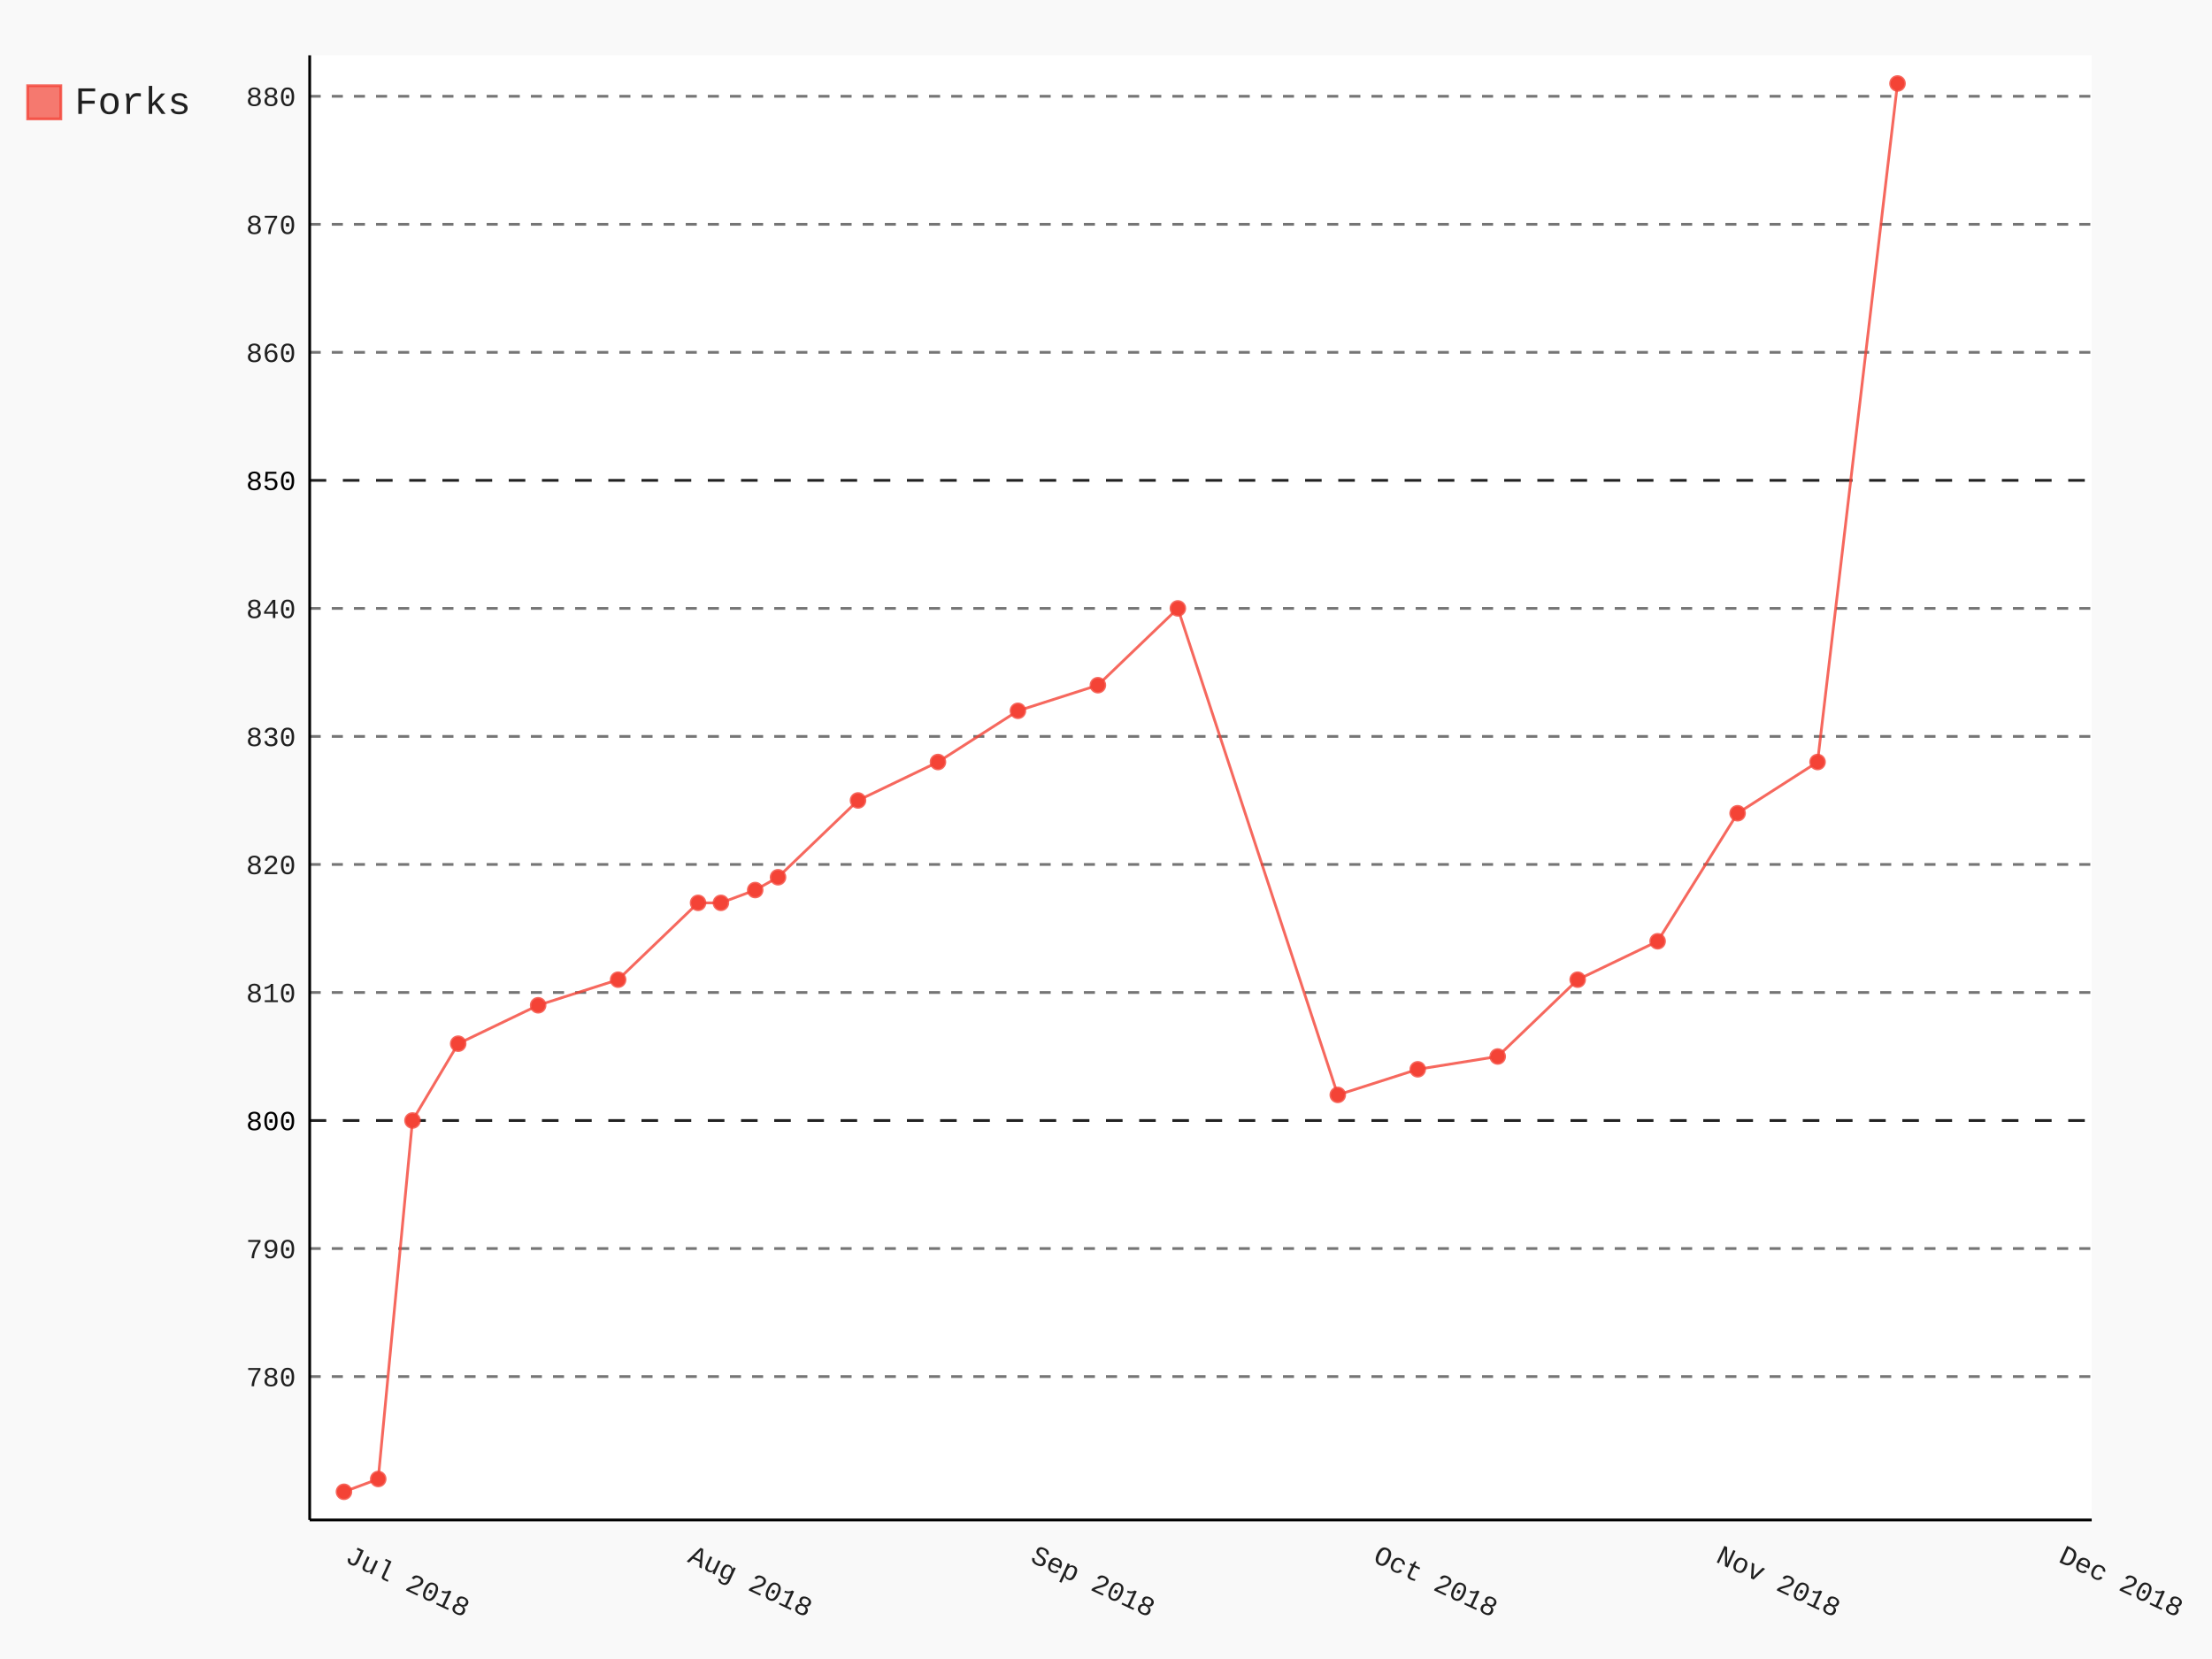
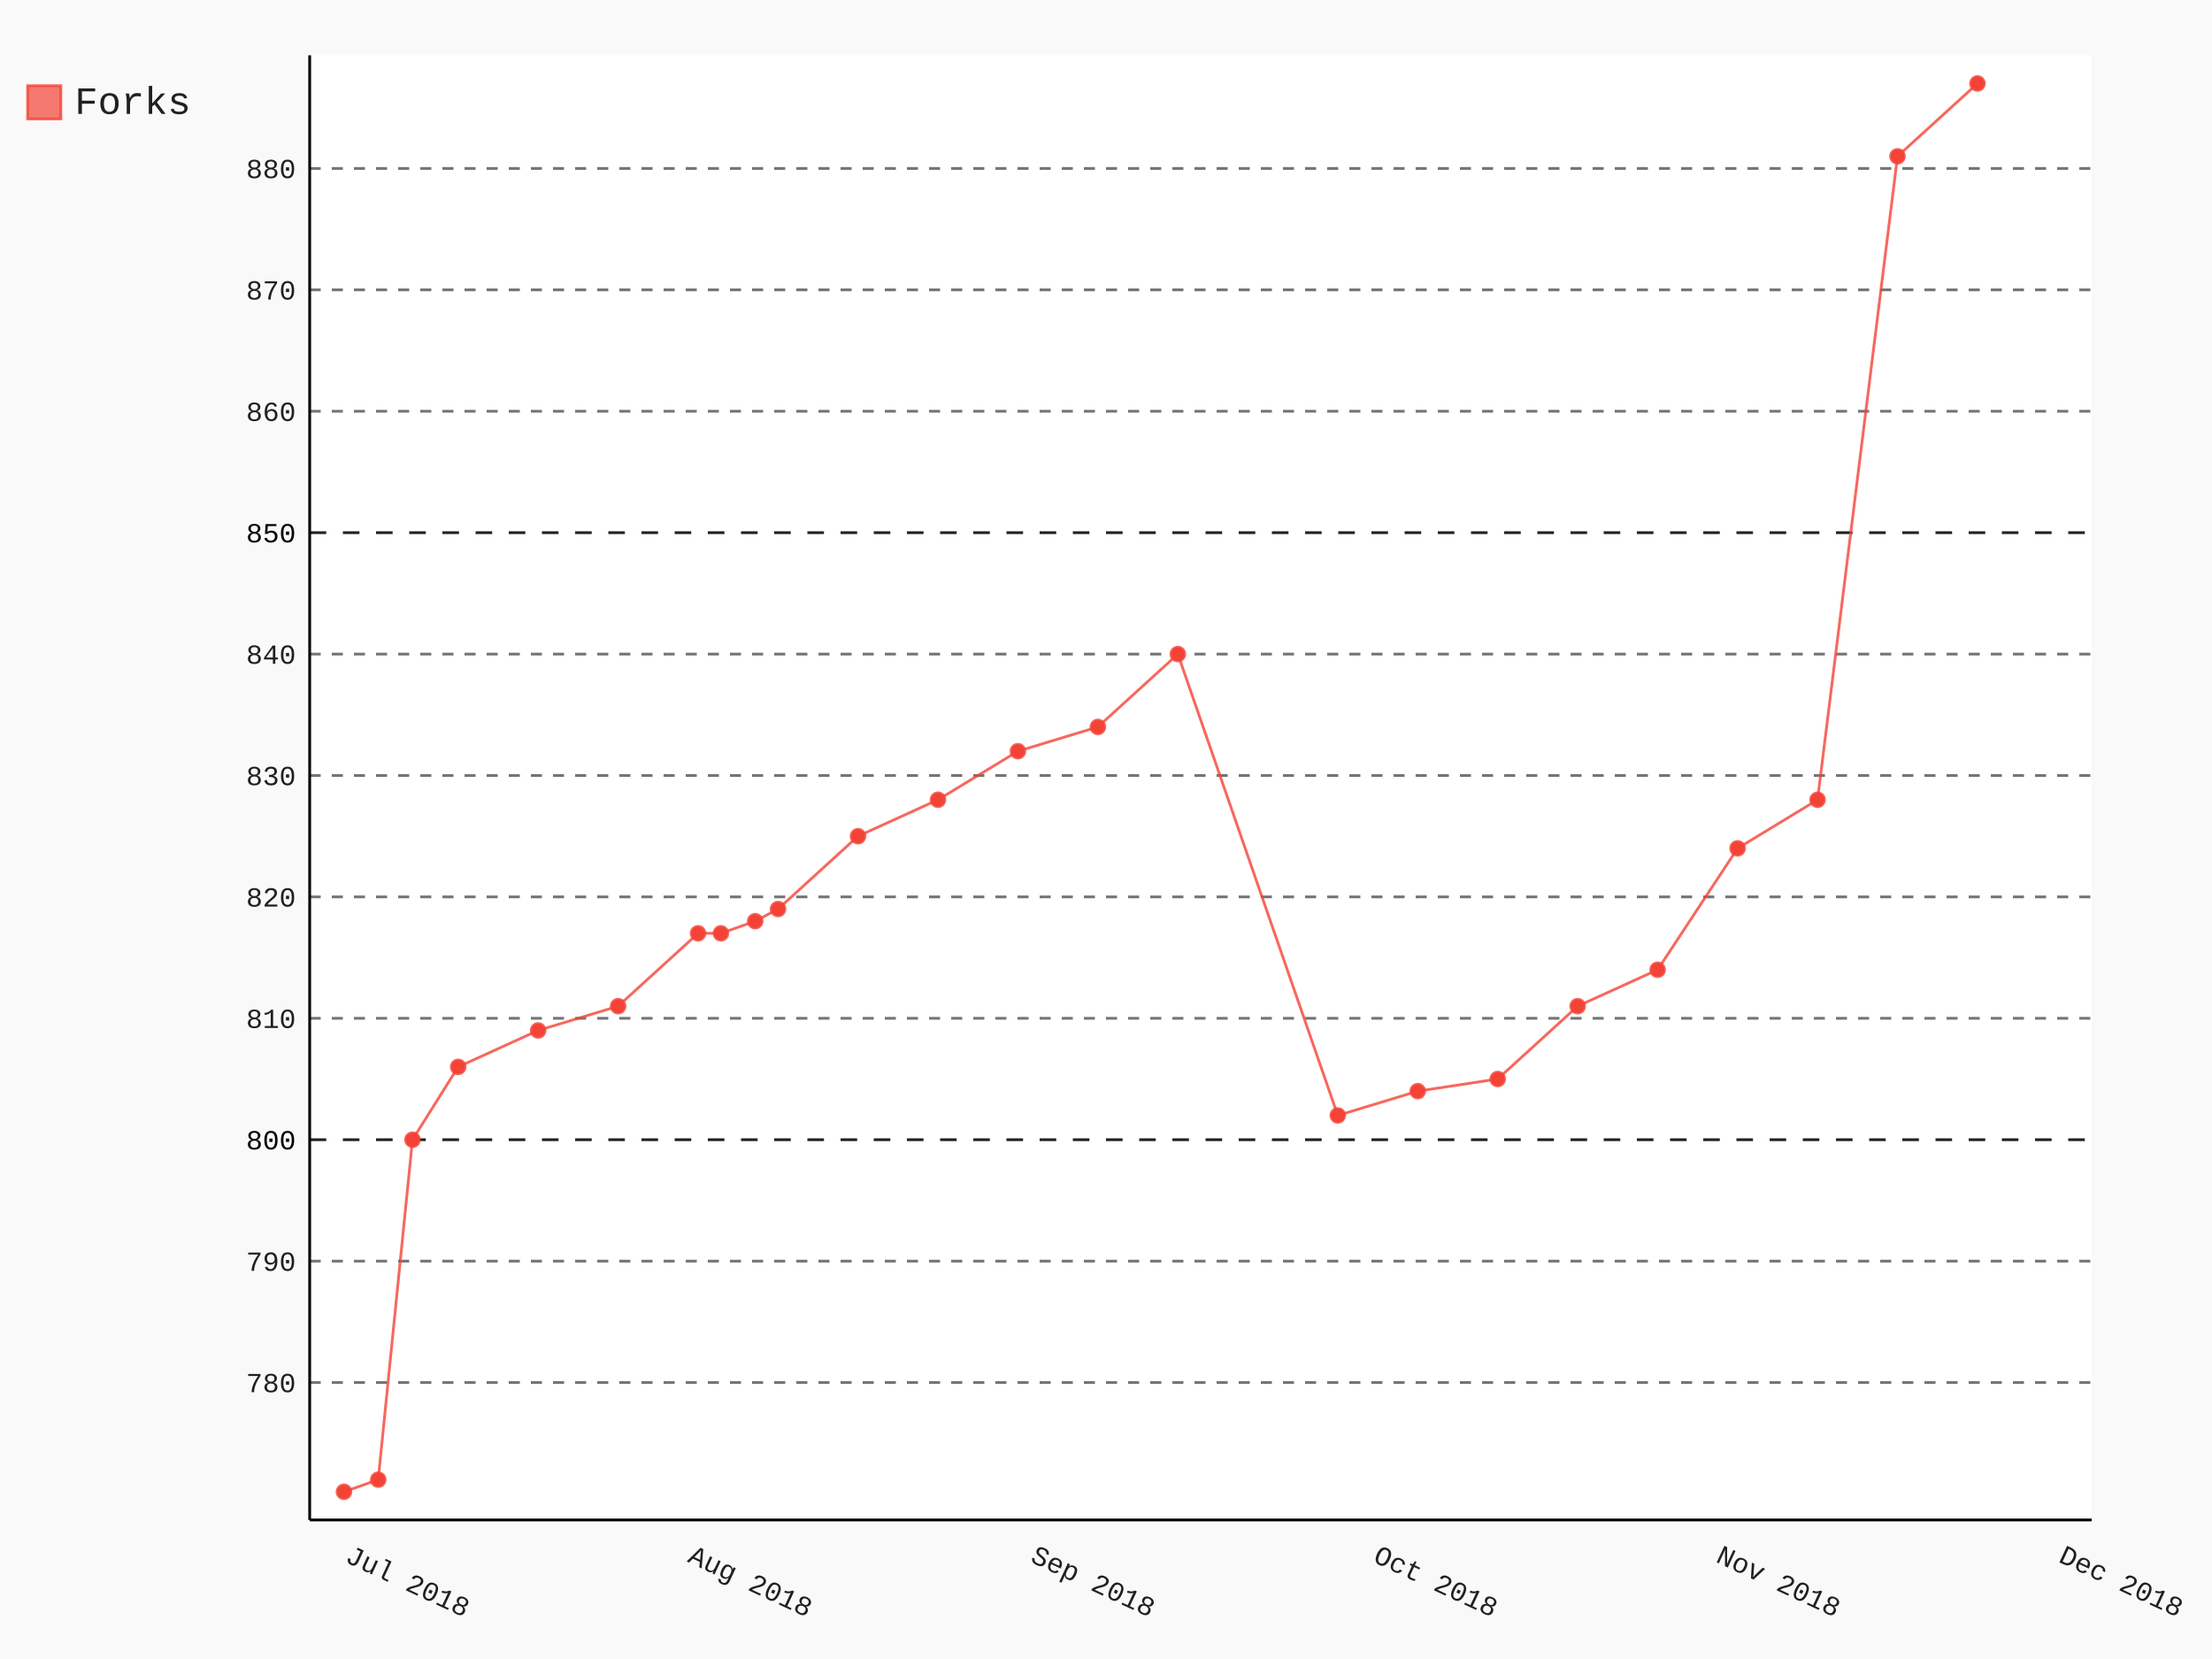
- <svg xmlns="http://www.w3.org/2000/svg" class="pygal-chart" id="chart-36715228-9d29-4c18-9ba8-76a3d5b4bc02" viewBox="0 0 800 600">
+ <svg xmlns="http://www.w3.org/2000/svg" class="pygal-chart" id="chart-af2c8783-3df6-490c-a91d-11162eac488b" viewBox="0 0 800 600">
  <defs>
-     <style type="text/css">#chart-36715228-9d29-4c18-9ba8-76a3d5b4bc02{-webkit-user-select:none;-webkit-font-smoothing:antialiased;font-family:Consolas,"Liberation Mono",Menlo,Courier,monospace}#chart-36715228-9d29-4c18-9ba8-76a3d5b4bc02 .title{font-family:Consolas,"Liberation Mono",Menlo,Courier,monospace;font-size:16px}#chart-36715228-9d29-4c18-9ba8-76a3d5b4bc02 .legends .legend text{font-family:Consolas,"Liberation Mono",Menlo,Courier,monospace;font-size:14px}#chart-36715228-9d29-4c18-9ba8-76a3d5b4bc02 .axis text{font-family:Consolas,"Liberation Mono",Menlo,Courier,monospace;font-size:10px}#chart-36715228-9d29-4c18-9ba8-76a3d5b4bc02 .axis text.major{font-family:Consolas,"Liberation Mono",Menlo,Courier,monospace;font-size:10px}#chart-36715228-9d29-4c18-9ba8-76a3d5b4bc02 .text-overlay text.value{font-family:Consolas,"Liberation Mono",Menlo,Courier,monospace;font-size:16px}#chart-36715228-9d29-4c18-9ba8-76a3d5b4bc02 .text-overlay text.label{font-family:Consolas,"Liberation Mono",Menlo,Courier,monospace;font-size:10px}#chart-36715228-9d29-4c18-9ba8-76a3d5b4bc02 .tooltip{font-family:Consolas,"Liberation Mono",Menlo,Courier,monospace;font-size:14px}#chart-36715228-9d29-4c18-9ba8-76a3d5b4bc02 text.no_data{font-family:Consolas,"Liberation Mono",Menlo,Courier,monospace;font-size:64px}
- #chart-36715228-9d29-4c18-9ba8-76a3d5b4bc02{background-color:rgba(249,249,249,1)}#chart-36715228-9d29-4c18-9ba8-76a3d5b4bc02 path,#chart-36715228-9d29-4c18-9ba8-76a3d5b4bc02 line,#chart-36715228-9d29-4c18-9ba8-76a3d5b4bc02 rect,#chart-36715228-9d29-4c18-9ba8-76a3d5b4bc02 circle{-webkit-transition:150ms;-moz-transition:150ms;transition:150ms}#chart-36715228-9d29-4c18-9ba8-76a3d5b4bc02 .graph &gt; .background{fill:rgba(249,249,249,1)}#chart-36715228-9d29-4c18-9ba8-76a3d5b4bc02 .plot &gt; .background{fill:rgba(255,255,255,1)}#chart-36715228-9d29-4c18-9ba8-76a3d5b4bc02 .graph{fill:rgba(0,0,0,.87)}#chart-36715228-9d29-4c18-9ba8-76a3d5b4bc02 text.no_data{fill:rgba(0,0,0,1)}#chart-36715228-9d29-4c18-9ba8-76a3d5b4bc02 .title{fill:rgba(0,0,0,1)}#chart-36715228-9d29-4c18-9ba8-76a3d5b4bc02 .legends .legend text{fill:rgba(0,0,0,.87)}#chart-36715228-9d29-4c18-9ba8-76a3d5b4bc02 .legends .legend:hover text{fill:rgba(0,0,0,1)}#chart-36715228-9d29-4c18-9ba8-76a3d5b4bc02 .axis .line{stroke:rgba(0,0,0,1)}#chart-36715228-9d29-4c18-9ba8-76a3d5b4bc02 .axis .guide.line{stroke:rgba(0,0,0,.54)}#chart-36715228-9d29-4c18-9ba8-76a3d5b4bc02 .axis .major.line{stroke:rgba(0,0,0,.87)}#chart-36715228-9d29-4c18-9ba8-76a3d5b4bc02 .axis text.major{fill:rgba(0,0,0,1)}#chart-36715228-9d29-4c18-9ba8-76a3d5b4bc02 .axis.y .guides:hover .guide.line,#chart-36715228-9d29-4c18-9ba8-76a3d5b4bc02 .line-graph .axis.x .guides:hover .guide.line,#chart-36715228-9d29-4c18-9ba8-76a3d5b4bc02 .stackedline-graph .axis.x .guides:hover .guide.line,#chart-36715228-9d29-4c18-9ba8-76a3d5b4bc02 .xy-graph .axis.x .guides:hover .guide.line{stroke:rgba(0,0,0,1)}#chart-36715228-9d29-4c18-9ba8-76a3d5b4bc02 .axis .guides:hover text{fill:rgba(0,0,0,1)}#chart-36715228-9d29-4c18-9ba8-76a3d5b4bc02 .reactive{fill-opacity:.7;stroke-opacity:.8}#chart-36715228-9d29-4c18-9ba8-76a3d5b4bc02 .ci{stroke:rgba(0,0,0,.87)}#chart-36715228-9d29-4c18-9ba8-76a3d5b4bc02 .reactive.active,#chart-36715228-9d29-4c18-9ba8-76a3d5b4bc02 .active .reactive{fill-opacity:.8;stroke-opacity:.9;stroke-width:4}#chart-36715228-9d29-4c18-9ba8-76a3d5b4bc02 .ci .reactive.active{stroke-width:1.5}#chart-36715228-9d29-4c18-9ba8-76a3d5b4bc02 .series text{fill:rgba(0,0,0,1)}#chart-36715228-9d29-4c18-9ba8-76a3d5b4bc02 .tooltip rect{fill:rgba(255,255,255,1);stroke:rgba(0,0,0,1);-webkit-transition:opacity 150ms;-moz-transition:opacity 150ms;transition:opacity 150ms}#chart-36715228-9d29-4c18-9ba8-76a3d5b4bc02 .tooltip .label{fill:rgba(0,0,0,.87)}#chart-36715228-9d29-4c18-9ba8-76a3d5b4bc02 .tooltip .label{fill:rgba(0,0,0,.87)}#chart-36715228-9d29-4c18-9ba8-76a3d5b4bc02 .tooltip .legend{font-size:.8em;fill:rgba(0,0,0,.54)}#chart-36715228-9d29-4c18-9ba8-76a3d5b4bc02 .tooltip .x_label{font-size:.6em;fill:rgba(0,0,0,1)}#chart-36715228-9d29-4c18-9ba8-76a3d5b4bc02 .tooltip .xlink{font-size:.5em;text-decoration:underline}#chart-36715228-9d29-4c18-9ba8-76a3d5b4bc02 .tooltip .value{font-size:1.5em}#chart-36715228-9d29-4c18-9ba8-76a3d5b4bc02 .bound{font-size:.5em}#chart-36715228-9d29-4c18-9ba8-76a3d5b4bc02 .max-value{font-size:.75em;fill:rgba(0,0,0,.54)}#chart-36715228-9d29-4c18-9ba8-76a3d5b4bc02 .map-element{fill:rgba(255,255,255,1);stroke:rgba(0,0,0,.54) !important}#chart-36715228-9d29-4c18-9ba8-76a3d5b4bc02 .map-element .reactive{fill-opacity:inherit;stroke-opacity:inherit}#chart-36715228-9d29-4c18-9ba8-76a3d5b4bc02 .color-0,#chart-36715228-9d29-4c18-9ba8-76a3d5b4bc02 .color-0 a:visited{stroke:#F44336;fill:#F44336}#chart-36715228-9d29-4c18-9ba8-76a3d5b4bc02 .text-overlay .color-0 text{fill:black}
- #chart-36715228-9d29-4c18-9ba8-76a3d5b4bc02 text.no_data{text-anchor:middle}#chart-36715228-9d29-4c18-9ba8-76a3d5b4bc02 .guide.line{fill:none}#chart-36715228-9d29-4c18-9ba8-76a3d5b4bc02 .centered{text-anchor:middle}#chart-36715228-9d29-4c18-9ba8-76a3d5b4bc02 .title{text-anchor:middle}#chart-36715228-9d29-4c18-9ba8-76a3d5b4bc02 .legends .legend text{fill-opacity:1}#chart-36715228-9d29-4c18-9ba8-76a3d5b4bc02 .axis.x text{text-anchor:middle}#chart-36715228-9d29-4c18-9ba8-76a3d5b4bc02 .axis.x:not(.web) text[transform]{text-anchor:start}#chart-36715228-9d29-4c18-9ba8-76a3d5b4bc02 .axis.x:not(.web) text[transform].backwards{text-anchor:end}#chart-36715228-9d29-4c18-9ba8-76a3d5b4bc02 .axis.y text{text-anchor:end}#chart-36715228-9d29-4c18-9ba8-76a3d5b4bc02 .axis.y text[transform].backwards{text-anchor:start}#chart-36715228-9d29-4c18-9ba8-76a3d5b4bc02 .axis.y2 text{text-anchor:start}#chart-36715228-9d29-4c18-9ba8-76a3d5b4bc02 .axis.y2 text[transform].backwards{text-anchor:end}#chart-36715228-9d29-4c18-9ba8-76a3d5b4bc02 .axis .guide.line{stroke-dasharray:4,4}#chart-36715228-9d29-4c18-9ba8-76a3d5b4bc02 .axis .major.guide.line{stroke-dasharray:6,6}#chart-36715228-9d29-4c18-9ba8-76a3d5b4bc02 .horizontal .axis.y .guide.line,#chart-36715228-9d29-4c18-9ba8-76a3d5b4bc02 .horizontal .axis.y2 .guide.line,#chart-36715228-9d29-4c18-9ba8-76a3d5b4bc02 .vertical .axis.x .guide.line{opacity:0}#chart-36715228-9d29-4c18-9ba8-76a3d5b4bc02 .horizontal .axis.always_show .guide.line,#chart-36715228-9d29-4c18-9ba8-76a3d5b4bc02 .vertical .axis.always_show .guide.line{opacity:1 !important}#chart-36715228-9d29-4c18-9ba8-76a3d5b4bc02 .axis.y .guides:hover .guide.line,#chart-36715228-9d29-4c18-9ba8-76a3d5b4bc02 .axis.y2 .guides:hover .guide.line,#chart-36715228-9d29-4c18-9ba8-76a3d5b4bc02 .axis.x .guides:hover .guide.line{opacity:1}#chart-36715228-9d29-4c18-9ba8-76a3d5b4bc02 .axis .guides:hover text{opacity:1}#chart-36715228-9d29-4c18-9ba8-76a3d5b4bc02 .nofill{fill:none}#chart-36715228-9d29-4c18-9ba8-76a3d5b4bc02 .subtle-fill{fill-opacity:.2}#chart-36715228-9d29-4c18-9ba8-76a3d5b4bc02 .dot{stroke-width:1px;fill-opacity:1}#chart-36715228-9d29-4c18-9ba8-76a3d5b4bc02 .dot.active{stroke-width:5px}#chart-36715228-9d29-4c18-9ba8-76a3d5b4bc02 .dot.negative{fill:transparent}#chart-36715228-9d29-4c18-9ba8-76a3d5b4bc02 text,#chart-36715228-9d29-4c18-9ba8-76a3d5b4bc02 tspan{stroke:none !important}#chart-36715228-9d29-4c18-9ba8-76a3d5b4bc02 .series text.active{opacity:1}#chart-36715228-9d29-4c18-9ba8-76a3d5b4bc02 .tooltip rect{fill-opacity:.95;stroke-width:.5}#chart-36715228-9d29-4c18-9ba8-76a3d5b4bc02 .tooltip text{fill-opacity:1}#chart-36715228-9d29-4c18-9ba8-76a3d5b4bc02 .showable{visibility:hidden}#chart-36715228-9d29-4c18-9ba8-76a3d5b4bc02 .showable.shown{visibility:visible}#chart-36715228-9d29-4c18-9ba8-76a3d5b4bc02 .gauge-background{fill:rgba(229,229,229,1);stroke:none}#chart-36715228-9d29-4c18-9ba8-76a3d5b4bc02 .bg-lines{stroke:rgba(249,249,249,1);stroke-width:2px}</style>
+     <style type="text/css">#chart-af2c8783-3df6-490c-a91d-11162eac488b{-webkit-user-select:none;-webkit-font-smoothing:antialiased;font-family:Consolas,"Liberation Mono",Menlo,Courier,monospace}#chart-af2c8783-3df6-490c-a91d-11162eac488b .title{font-family:Consolas,"Liberation Mono",Menlo,Courier,monospace;font-size:16px}#chart-af2c8783-3df6-490c-a91d-11162eac488b .legends .legend text{font-family:Consolas,"Liberation Mono",Menlo,Courier,monospace;font-size:14px}#chart-af2c8783-3df6-490c-a91d-11162eac488b .axis text{font-family:Consolas,"Liberation Mono",Menlo,Courier,monospace;font-size:10px}#chart-af2c8783-3df6-490c-a91d-11162eac488b .axis text.major{font-family:Consolas,"Liberation Mono",Menlo,Courier,monospace;font-size:10px}#chart-af2c8783-3df6-490c-a91d-11162eac488b .text-overlay text.value{font-family:Consolas,"Liberation Mono",Menlo,Courier,monospace;font-size:16px}#chart-af2c8783-3df6-490c-a91d-11162eac488b .text-overlay text.label{font-family:Consolas,"Liberation Mono",Menlo,Courier,monospace;font-size:10px}#chart-af2c8783-3df6-490c-a91d-11162eac488b .tooltip{font-family:Consolas,"Liberation Mono",Menlo,Courier,monospace;font-size:14px}#chart-af2c8783-3df6-490c-a91d-11162eac488b text.no_data{font-family:Consolas,"Liberation Mono",Menlo,Courier,monospace;font-size:64px}
+ #chart-af2c8783-3df6-490c-a91d-11162eac488b{background-color:rgba(249,249,249,1)}#chart-af2c8783-3df6-490c-a91d-11162eac488b path,#chart-af2c8783-3df6-490c-a91d-11162eac488b line,#chart-af2c8783-3df6-490c-a91d-11162eac488b rect,#chart-af2c8783-3df6-490c-a91d-11162eac488b circle{-webkit-transition:150ms;-moz-transition:150ms;transition:150ms}#chart-af2c8783-3df6-490c-a91d-11162eac488b .graph &gt; .background{fill:rgba(249,249,249,1)}#chart-af2c8783-3df6-490c-a91d-11162eac488b .plot &gt; .background{fill:rgba(255,255,255,1)}#chart-af2c8783-3df6-490c-a91d-11162eac488b .graph{fill:rgba(0,0,0,.87)}#chart-af2c8783-3df6-490c-a91d-11162eac488b text.no_data{fill:rgba(0,0,0,1)}#chart-af2c8783-3df6-490c-a91d-11162eac488b .title{fill:rgba(0,0,0,1)}#chart-af2c8783-3df6-490c-a91d-11162eac488b .legends .legend text{fill:rgba(0,0,0,.87)}#chart-af2c8783-3df6-490c-a91d-11162eac488b .legends .legend:hover text{fill:rgba(0,0,0,1)}#chart-af2c8783-3df6-490c-a91d-11162eac488b .axis .line{stroke:rgba(0,0,0,1)}#chart-af2c8783-3df6-490c-a91d-11162eac488b .axis .guide.line{stroke:rgba(0,0,0,.54)}#chart-af2c8783-3df6-490c-a91d-11162eac488b .axis .major.line{stroke:rgba(0,0,0,.87)}#chart-af2c8783-3df6-490c-a91d-11162eac488b .axis text.major{fill:rgba(0,0,0,1)}#chart-af2c8783-3df6-490c-a91d-11162eac488b .axis.y .guides:hover .guide.line,#chart-af2c8783-3df6-490c-a91d-11162eac488b .line-graph .axis.x .guides:hover .guide.line,#chart-af2c8783-3df6-490c-a91d-11162eac488b .stackedline-graph .axis.x .guides:hover .guide.line,#chart-af2c8783-3df6-490c-a91d-11162eac488b .xy-graph .axis.x .guides:hover .guide.line{stroke:rgba(0,0,0,1)}#chart-af2c8783-3df6-490c-a91d-11162eac488b .axis .guides:hover text{fill:rgba(0,0,0,1)}#chart-af2c8783-3df6-490c-a91d-11162eac488b .reactive{fill-opacity:.7;stroke-opacity:.8}#chart-af2c8783-3df6-490c-a91d-11162eac488b .ci{stroke:rgba(0,0,0,.87)}#chart-af2c8783-3df6-490c-a91d-11162eac488b .reactive.active,#chart-af2c8783-3df6-490c-a91d-11162eac488b .active .reactive{fill-opacity:.8;stroke-opacity:.9;stroke-width:4}#chart-af2c8783-3df6-490c-a91d-11162eac488b .ci .reactive.active{stroke-width:1.5}#chart-af2c8783-3df6-490c-a91d-11162eac488b .series text{fill:rgba(0,0,0,1)}#chart-af2c8783-3df6-490c-a91d-11162eac488b .tooltip rect{fill:rgba(255,255,255,1);stroke:rgba(0,0,0,1);-webkit-transition:opacity 150ms;-moz-transition:opacity 150ms;transition:opacity 150ms}#chart-af2c8783-3df6-490c-a91d-11162eac488b .tooltip .label{fill:rgba(0,0,0,.87)}#chart-af2c8783-3df6-490c-a91d-11162eac488b .tooltip .label{fill:rgba(0,0,0,.87)}#chart-af2c8783-3df6-490c-a91d-11162eac488b .tooltip .legend{font-size:.8em;fill:rgba(0,0,0,.54)}#chart-af2c8783-3df6-490c-a91d-11162eac488b .tooltip .x_label{font-size:.6em;fill:rgba(0,0,0,1)}#chart-af2c8783-3df6-490c-a91d-11162eac488b .tooltip .xlink{font-size:.5em;text-decoration:underline}#chart-af2c8783-3df6-490c-a91d-11162eac488b .tooltip .value{font-size:1.5em}#chart-af2c8783-3df6-490c-a91d-11162eac488b .bound{font-size:.5em}#chart-af2c8783-3df6-490c-a91d-11162eac488b .max-value{font-size:.75em;fill:rgba(0,0,0,.54)}#chart-af2c8783-3df6-490c-a91d-11162eac488b .map-element{fill:rgba(255,255,255,1);stroke:rgba(0,0,0,.54) !important}#chart-af2c8783-3df6-490c-a91d-11162eac488b .map-element .reactive{fill-opacity:inherit;stroke-opacity:inherit}#chart-af2c8783-3df6-490c-a91d-11162eac488b .color-0,#chart-af2c8783-3df6-490c-a91d-11162eac488b .color-0 a:visited{stroke:#F44336;fill:#F44336}#chart-af2c8783-3df6-490c-a91d-11162eac488b .text-overlay .color-0 text{fill:black}
+ #chart-af2c8783-3df6-490c-a91d-11162eac488b text.no_data{text-anchor:middle}#chart-af2c8783-3df6-490c-a91d-11162eac488b .guide.line{fill:none}#chart-af2c8783-3df6-490c-a91d-11162eac488b .centered{text-anchor:middle}#chart-af2c8783-3df6-490c-a91d-11162eac488b .title{text-anchor:middle}#chart-af2c8783-3df6-490c-a91d-11162eac488b .legends .legend text{fill-opacity:1}#chart-af2c8783-3df6-490c-a91d-11162eac488b .axis.x text{text-anchor:middle}#chart-af2c8783-3df6-490c-a91d-11162eac488b .axis.x:not(.web) text[transform]{text-anchor:start}#chart-af2c8783-3df6-490c-a91d-11162eac488b .axis.x:not(.web) text[transform].backwards{text-anchor:end}#chart-af2c8783-3df6-490c-a91d-11162eac488b .axis.y text{text-anchor:end}#chart-af2c8783-3df6-490c-a91d-11162eac488b .axis.y text[transform].backwards{text-anchor:start}#chart-af2c8783-3df6-490c-a91d-11162eac488b .axis.y2 text{text-anchor:start}#chart-af2c8783-3df6-490c-a91d-11162eac488b .axis.y2 text[transform].backwards{text-anchor:end}#chart-af2c8783-3df6-490c-a91d-11162eac488b .axis .guide.line{stroke-dasharray:4,4}#chart-af2c8783-3df6-490c-a91d-11162eac488b .axis .major.guide.line{stroke-dasharray:6,6}#chart-af2c8783-3df6-490c-a91d-11162eac488b .horizontal .axis.y .guide.line,#chart-af2c8783-3df6-490c-a91d-11162eac488b .horizontal .axis.y2 .guide.line,#chart-af2c8783-3df6-490c-a91d-11162eac488b .vertical .axis.x .guide.line{opacity:0}#chart-af2c8783-3df6-490c-a91d-11162eac488b .horizontal .axis.always_show .guide.line,#chart-af2c8783-3df6-490c-a91d-11162eac488b .vertical .axis.always_show .guide.line{opacity:1 !important}#chart-af2c8783-3df6-490c-a91d-11162eac488b .axis.y .guides:hover .guide.line,#chart-af2c8783-3df6-490c-a91d-11162eac488b .axis.y2 .guides:hover .guide.line,#chart-af2c8783-3df6-490c-a91d-11162eac488b .axis.x .guides:hover .guide.line{opacity:1}#chart-af2c8783-3df6-490c-a91d-11162eac488b .axis .guides:hover text{opacity:1}#chart-af2c8783-3df6-490c-a91d-11162eac488b .nofill{fill:none}#chart-af2c8783-3df6-490c-a91d-11162eac488b .subtle-fill{fill-opacity:.2}#chart-af2c8783-3df6-490c-a91d-11162eac488b .dot{stroke-width:1px;fill-opacity:1}#chart-af2c8783-3df6-490c-a91d-11162eac488b .dot.active{stroke-width:5px}#chart-af2c8783-3df6-490c-a91d-11162eac488b .dot.negative{fill:transparent}#chart-af2c8783-3df6-490c-a91d-11162eac488b text,#chart-af2c8783-3df6-490c-a91d-11162eac488b tspan{stroke:none !important}#chart-af2c8783-3df6-490c-a91d-11162eac488b .series text.active{opacity:1}#chart-af2c8783-3df6-490c-a91d-11162eac488b .tooltip rect{fill-opacity:.95;stroke-width:.5}#chart-af2c8783-3df6-490c-a91d-11162eac488b .tooltip text{fill-opacity:1}#chart-af2c8783-3df6-490c-a91d-11162eac488b .showable{visibility:hidden}#chart-af2c8783-3df6-490c-a91d-11162eac488b .showable.shown{visibility:visible}#chart-af2c8783-3df6-490c-a91d-11162eac488b .gauge-background{fill:rgba(229,229,229,1);stroke:none}#chart-af2c8783-3df6-490c-a91d-11162eac488b .bg-lines{stroke:rgba(249,249,249,1);stroke-width:2px}</style>
  </defs>
  <g class="graph datetimeline-graph vertical">
    <rect class="background" height="600" width="800" x="0" y="0" />
    <g class="plot" transform="translate(112, 20)">
      <rect class="background" height="529.714" width="644.497" x="0" y="0" />
      <g class="axis y always_show">
        <path class="line" d="M0 529.714 h644.497" />
        <g class="guides">
-           <path class="guide line" d="M0 477.854 h644.497" />
-           <text class="" x="-5" y="481.354">780</text>
+           <path class="guide line" d="M0 480.01 h644.497" />
+           <text class="" x="-5" y="483.51">780</text>
        </g>
        <g class="guides">
-           <path class="guide line" d="M0 431.55 h644.497" />
-           <text class="" x="-5" y="435.05">790</text>
+           <path class="guide line" d="M0 436.101 h644.497" />
+           <text class="" x="-5" y="439.601">790</text>
        </g>
        <g class="guides">
-           <path class="major guide line" d="M0 385.247 h644.497" />
-           <text class="major" x="-5" y="388.747">800</text>
+           <path class="major guide line" d="M0 392.192 h644.497" />
+           <text class="major" x="-5" y="395.692">800</text>
        </g>
        <g class="guides">
-           <path class="guide line" d="M0 338.943 h644.497" />
-           <text class="" x="-5" y="342.443">810</text>
+           <path class="guide line" d="M0 348.284 h644.497" />
+           <text class="" x="-5" y="351.784">810</text>
        </g>
        <g class="guides">
-           <path class="guide line" d="M0 292.639 h644.497" />
-           <text class="" x="-5" y="296.139">820</text>
+           <path class="guide line" d="M0 304.375 h644.497" />
+           <text class="" x="-5" y="307.875">820</text>
        </g>
        <g class="guides">
-           <path class="guide line" d="M0 246.336 h644.497" />
-           <text class="" x="-5" y="249.836">830</text>
+           <path class="guide line" d="M0 260.466 h644.497" />
+           <text class="" x="-5" y="263.966">830</text>
        </g>
        <g class="guides">
-           <path class="guide line" d="M0 200.032 h644.497" />
-           <text class="" x="-5" y="203.532">840</text>
+           <path class="guide line" d="M0 216.558 h644.497" />
+           <text class="" x="-5" y="220.058">840</text>
        </g>
        <g class="guides">
-           <path class="major guide line" d="M0 153.728 h644.497" />
-           <text class="major" x="-5" y="157.228">850</text>
+           <path class="major guide line" d="M0 172.649 h644.497" />
+           <text class="major" x="-5" y="176.149">850</text>
        </g>
        <g class="guides">
-           <path class="guide line" d="M0 107.425 h644.497" />
-           <text class="" x="-5" y="110.925">860</text>
+           <path class="guide line" d="M0 128.74 h644.497" />
+           <text class="" x="-5" y="132.24">860</text>
        </g>
        <g class="guides">
-           <path class="guide line" d="M0 61.121 h644.497" />
-           <text class="" x="-5" y="64.621">870</text>
+           <path class="guide line" d="M0 84.832 h644.497" />
+           <text class="" x="-5" y="88.332">870</text>
        </g>
        <g class="guides">
-           <path class="guide line" d="M0 14.817 h644.497" />
-           <text class="" x="-5" y="18.317">880</text>
+           <path class="guide line" d="M0 40.923 h644.497" />
+           <text class="" x="-5" y="44.423">880</text>
        </g>
      </g>
      <g class="axis x">
        <path class="line" d="M0 0 v529.714" />
        <g class="guides">
          <path class="guide line" d="M12.394 0 v529.714" />
          <text class="" transform="rotate(25 12.39418 544.7143)" x="12.394" y="544.714">Jul 2018</text>
        </g>
        <g class="guides">
          <path class="guide line" d="M136.336 0 v529.714" />
          <text class="" transform="rotate(25 136.336 544.7143)" x="136.336" y="544.714">Aug 2018</text>
        </g>
        <g class="guides">
          <path class="guide line" d="M260.278 0 v529.714" />
          <text class="" transform="rotate(25 260.2777 544.7143)" x="260.278" y="544.714">Sep 2018</text>
        </g>
        <g class="guides">
          <path class="guide line" d="M384.219 0 v529.714" />
          <text class="" transform="rotate(25 384.2195 544.7143)" x="384.22" y="544.714">Oct 2018</text>
        </g>
        <g class="guides">
          <path class="guide line" d="M508.161 0 v529.714" />
          <text class="" transform="rotate(25 508.1613 544.7143)" x="508.161" y="544.714">Nov 2018</text>
        </g>
        <g class="guides">
          <path class="guide line" d="M632.103 0 v529.714" />
          <text class="" transform="rotate(25 632.103 544.7143)" x="632.103" y="544.714">Dec 2018</text>
        </g>
      </g>
      <g class="series serie-0 color-0">
-         <path class="line reactive nofill" d="M12.394 519.528 L24.788 514.897 37.183 385.247 53.708 357.465 82.628 343.573 111.548 334.313 140.467 306.53 148.73 306.53 161.124 301.9 169.387 297.27 198.307 269.488 227.227 255.596 256.146 237.075 285.066 227.814 313.986 200.032 371.825 375.986 400.745 366.725 429.665 362.095 458.585 334.313 487.504 320.422 516.424 274.118 545.344 255.596 574.264 10.187" />
+         <path class="line reactive nofill" d="M12.394 519.528 L24.788 515.137 37.183 392.192 53.708 365.847 82.628 352.675 111.548 343.893 140.467 317.548 148.73 317.548 161.124 313.157 169.387 308.766 198.307 282.421 227.227 269.248 256.146 251.685 285.066 242.903 313.986 216.558 371.825 383.411 400.745 374.629 429.665 370.238 458.585 343.893 487.504 330.72 516.424 286.812 545.344 269.248 574.264 36.532 603.183 10.187" />
      </g>
    </g>
    <g class="titles" />
    <g class="plot overlay" transform="translate(112, 20)">
      <g class="series serie-0 color-0">
        <g class="dots">
          <circle class="dot reactive tooltip-trigger" cx="12.394" cy="519.528" r="2.5" />
        </g>
        <g class="dots">
-           <circle class="dot reactive tooltip-trigger" cx="24.788" cy="514.897" r="2.5" />
+           <circle class="dot reactive tooltip-trigger" cx="24.788" cy="515.137" r="2.5" />
        </g>
        <g class="dots">
-           <circle class="dot reactive tooltip-trigger" cx="37.183" cy="385.247" r="2.5" />
+           <circle class="dot reactive tooltip-trigger" cx="37.183" cy="392.192" r="2.5" />
        </g>
        <g class="dots">
-           <circle class="dot reactive tooltip-trigger" cx="53.708" cy="357.465" r="2.5" />
+           <circle class="dot reactive tooltip-trigger" cx="53.708" cy="365.847" r="2.5" />
        </g>
        <g class="dots">
-           <circle class="dot reactive tooltip-trigger" cx="82.628" cy="343.573" r="2.5" />
+           <circle class="dot reactive tooltip-trigger" cx="82.628" cy="352.675" r="2.5" />
        </g>
        <g class="dots">
-           <circle class="dot reactive tooltip-trigger" cx="111.548" cy="334.313" r="2.5" />
+           <circle class="dot reactive tooltip-trigger" cx="111.548" cy="343.893" r="2.5" />
        </g>
        <g class="dots">
-           <circle class="dot reactive tooltip-trigger" cx="140.467" cy="306.53" r="2.5" />
+           <circle class="dot reactive tooltip-trigger" cx="140.467" cy="317.548" r="2.5" />
        </g>
        <g class="dots">
-           <circle class="dot reactive tooltip-trigger" cx="148.73" cy="306.53" r="2.5" />
+           <circle class="dot reactive tooltip-trigger" cx="148.73" cy="317.548" r="2.5" />
        </g>
        <g class="dots">
-           <circle class="dot reactive tooltip-trigger" cx="161.124" cy="301.9" r="2.5" />
+           <circle class="dot reactive tooltip-trigger" cx="161.124" cy="313.157" r="2.5" />
        </g>
        <g class="dots">
-           <circle class="dot reactive tooltip-trigger" cx="169.387" cy="297.27" r="2.5" />
+           <circle class="dot reactive tooltip-trigger" cx="169.387" cy="308.766" r="2.5" />
        </g>
        <g class="dots">
-           <circle class="dot reactive tooltip-trigger" cx="198.307" cy="269.488" r="2.5" />
+           <circle class="dot reactive tooltip-trigger" cx="198.307" cy="282.421" r="2.5" />
        </g>
        <g class="dots">
-           <circle class="dot reactive tooltip-trigger" cx="227.227" cy="255.596" r="2.5" />
+           <circle class="dot reactive tooltip-trigger" cx="227.227" cy="269.248" r="2.5" />
        </g>
        <g class="dots">
-           <circle class="dot reactive tooltip-trigger" cx="256.146" cy="237.075" r="2.5" />
+           <circle class="dot reactive tooltip-trigger" cx="256.146" cy="251.685" r="2.5" />
        </g>
        <g class="dots">
-           <circle class="dot reactive tooltip-trigger" cx="285.066" cy="227.814" r="2.5" />
+           <circle class="dot reactive tooltip-trigger" cx="285.066" cy="242.903" r="2.5" />
        </g>
        <g class="dots">
-           <circle class="dot reactive tooltip-trigger" cx="313.986" cy="200.032" r="2.5" />
+           <circle class="dot reactive tooltip-trigger" cx="313.986" cy="216.558" r="2.5" />
        </g>
        <g class="dots">
-           <circle class="dot reactive tooltip-trigger" cx="371.825" cy="375.986" r="2.5" />
+           <circle class="dot reactive tooltip-trigger" cx="371.825" cy="383.411" r="2.5" />
        </g>
        <g class="dots">
-           <circle class="dot reactive tooltip-trigger" cx="400.745" cy="366.725" r="2.5" />
+           <circle class="dot reactive tooltip-trigger" cx="400.745" cy="374.629" r="2.5" />
        </g>
        <g class="dots">
-           <circle class="dot reactive tooltip-trigger" cx="429.665" cy="362.095" r="2.5" />
+           <circle class="dot reactive tooltip-trigger" cx="429.665" cy="370.238" r="2.5" />
        </g>
        <g class="dots">
-           <circle class="dot reactive tooltip-trigger" cx="458.585" cy="334.313" r="2.5" />
+           <circle class="dot reactive tooltip-trigger" cx="458.585" cy="343.893" r="2.5" />
        </g>
        <g class="dots">
-           <circle class="dot reactive tooltip-trigger" cx="487.504" cy="320.422" r="2.5" />
+           <circle class="dot reactive tooltip-trigger" cx="487.504" cy="330.72" r="2.5" />
        </g>
        <g class="dots">
-           <circle class="dot reactive tooltip-trigger" cx="516.424" cy="274.118" r="2.5" />
+           <circle class="dot reactive tooltip-trigger" cx="516.424" cy="286.812" r="2.5" />
        </g>
        <g class="dots">
-           <circle class="dot reactive tooltip-trigger" cx="545.344" cy="255.596" r="2.5" />
+           <circle class="dot reactive tooltip-trigger" cx="545.344" cy="269.248" r="2.5" />
        </g>
        <g class="dots">
-           <circle class="dot reactive tooltip-trigger" cx="574.264" cy="10.187" r="2.5" />
+           <circle class="dot reactive tooltip-trigger" cx="574.264" cy="36.532" r="2.5" />
+         </g>
+         <g class="dots">
+           <circle class="dot reactive tooltip-trigger" cx="603.183" cy="10.187" r="2.5" />
        </g>
      </g>
    </g>
    <g class="plot text-overlay" transform="translate(112, 20)">
      <g class="series serie-0 color-0" />
    </g>
    <g class="plot tooltip-overlay" transform="translate(112, 20)">
      <g class="tooltip" style="opacity: 0" transform="translate(0 0)">
        <rect class="tooltip-box" height="0" rx="0" ry="0" width="0" />
        <g class="text" />
      </g>
    </g>
    <g class="legends" transform="translate(10, 30)">
      <g class="legend reactive activate-serie" id="activate-serie-0">
        <rect class="color-0 reactive" height="12" width="12" x="0.0" y="1.0" />
        <text x="17.0" y="11.2">Forks</text>
      </g>
    </g>
    <g class="legends" transform="translate(766, 30)" />
  </g>
</svg>
